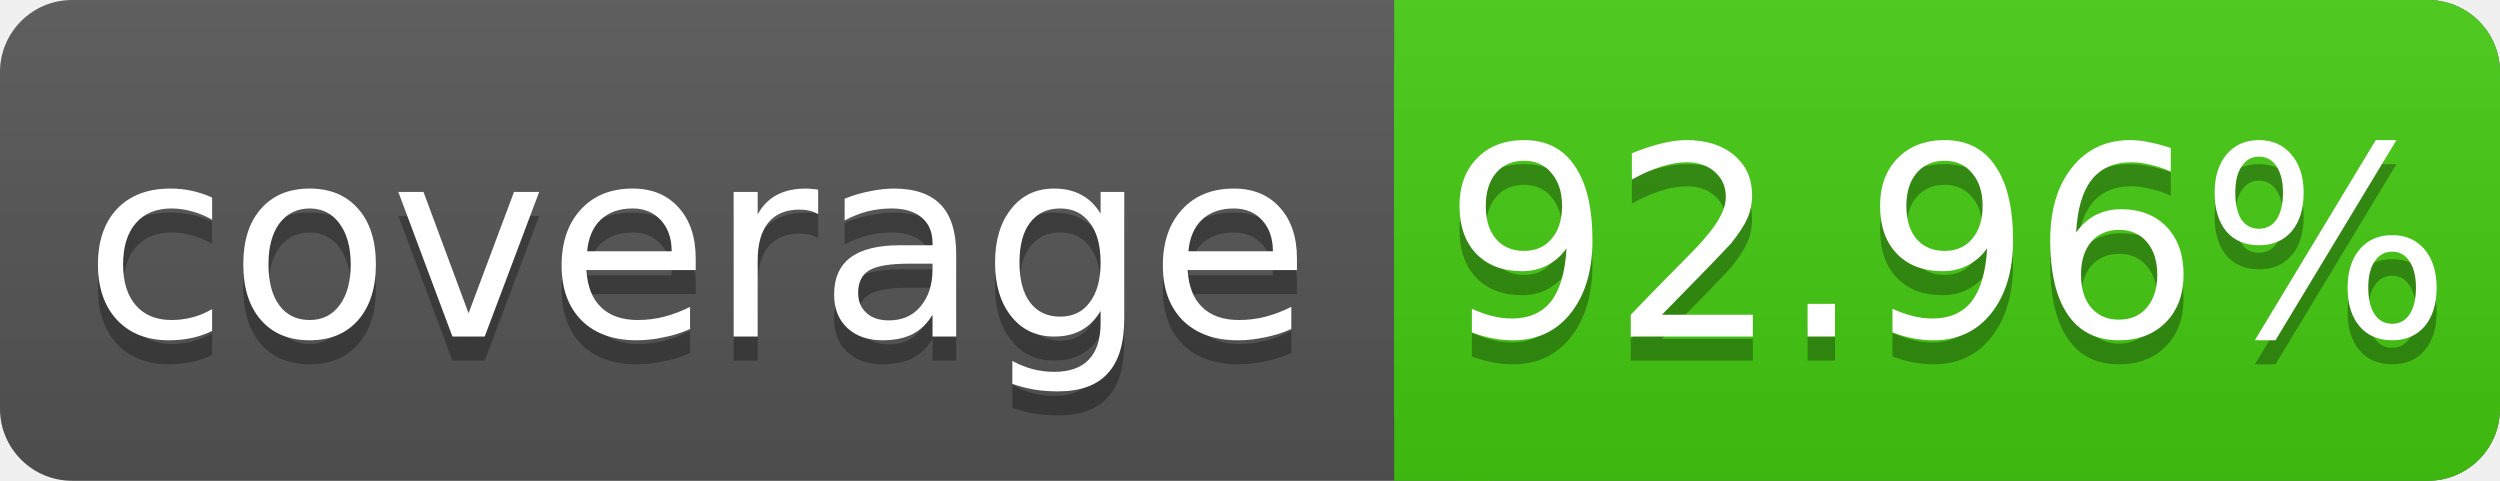
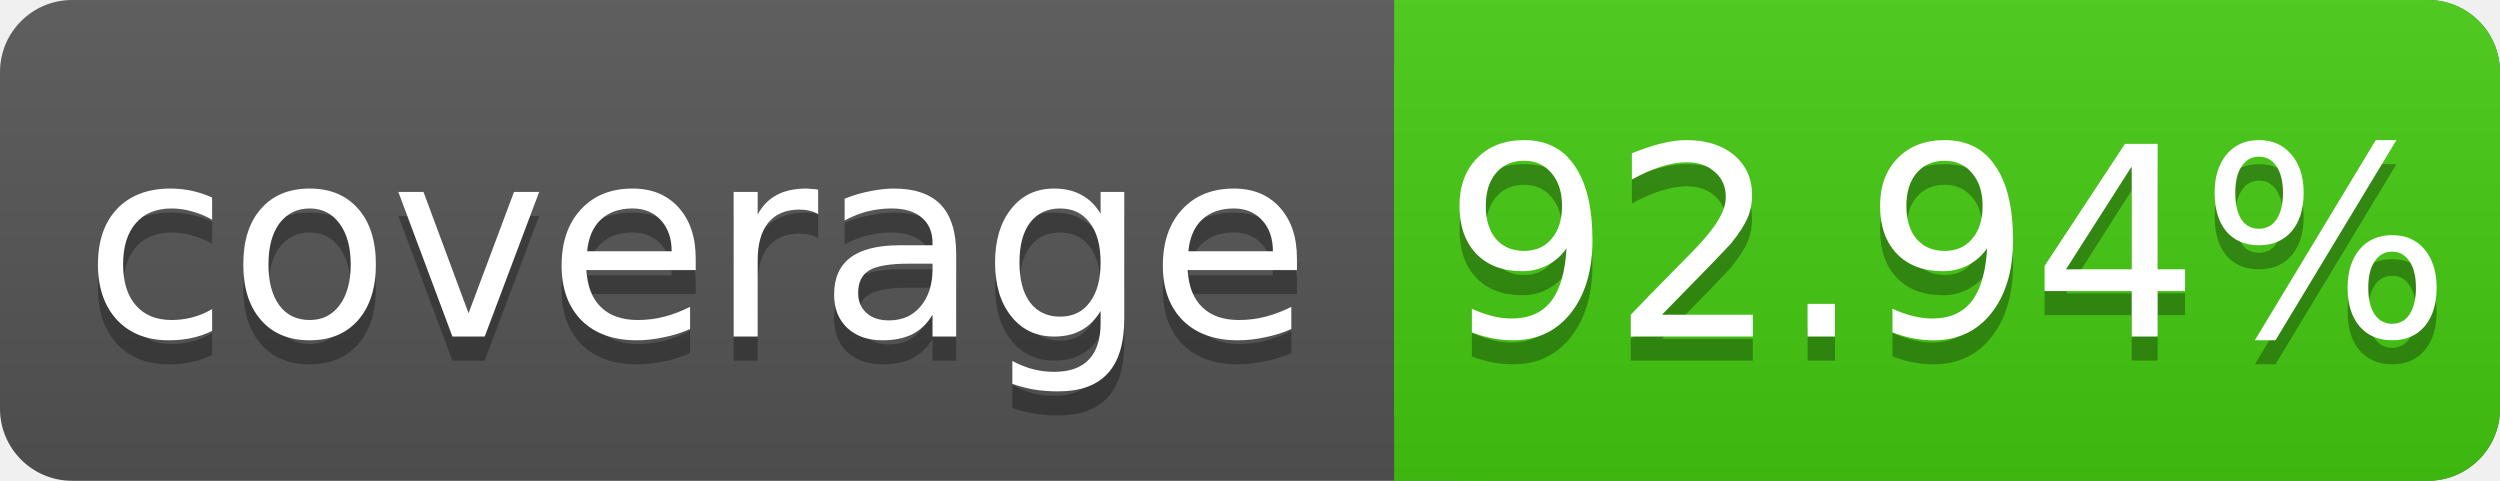
<svg xmlns="http://www.w3.org/2000/svg" width="104" height="20">
  <linearGradient id="s" x2="0" y2="100%">
    <stop offset="0" stop-color="#bbb" stop-opacity=".1" />
    <stop offset="1" stop-opacity=".1" />
  </linearGradient>
  <rect rx="3" width="104" height="20" fill="#555" />
  <rect rx="3" x="58" width="46" height="20" fill="#4c1" />
  <rect x="58" width="4" height="20" fill="#4c1" />
  <rect rx="3" width="104" height="20" fill="url(#s)" />
  <g fill="#fff" text-anchor="middle" font-family="DejaVu Sans,Verdana,Geneva,sans-serif" font-size="11">
    <text x="29" y="15" fill="#010101" fill-opacity=".3">coverage</text>
    <text x="29" y="14">coverage</text>
-     <text x="81" y="15" fill="#010101" fill-opacity=".3">92.96%</text>
-     <text x="81" y="14">92.96%</text>
+     <text x="81" y="15" fill="#010101" fill-opacity=".3">92.94%</text>
+     <text x="81" y="14">92.94%</text>
  </g>
</svg>
